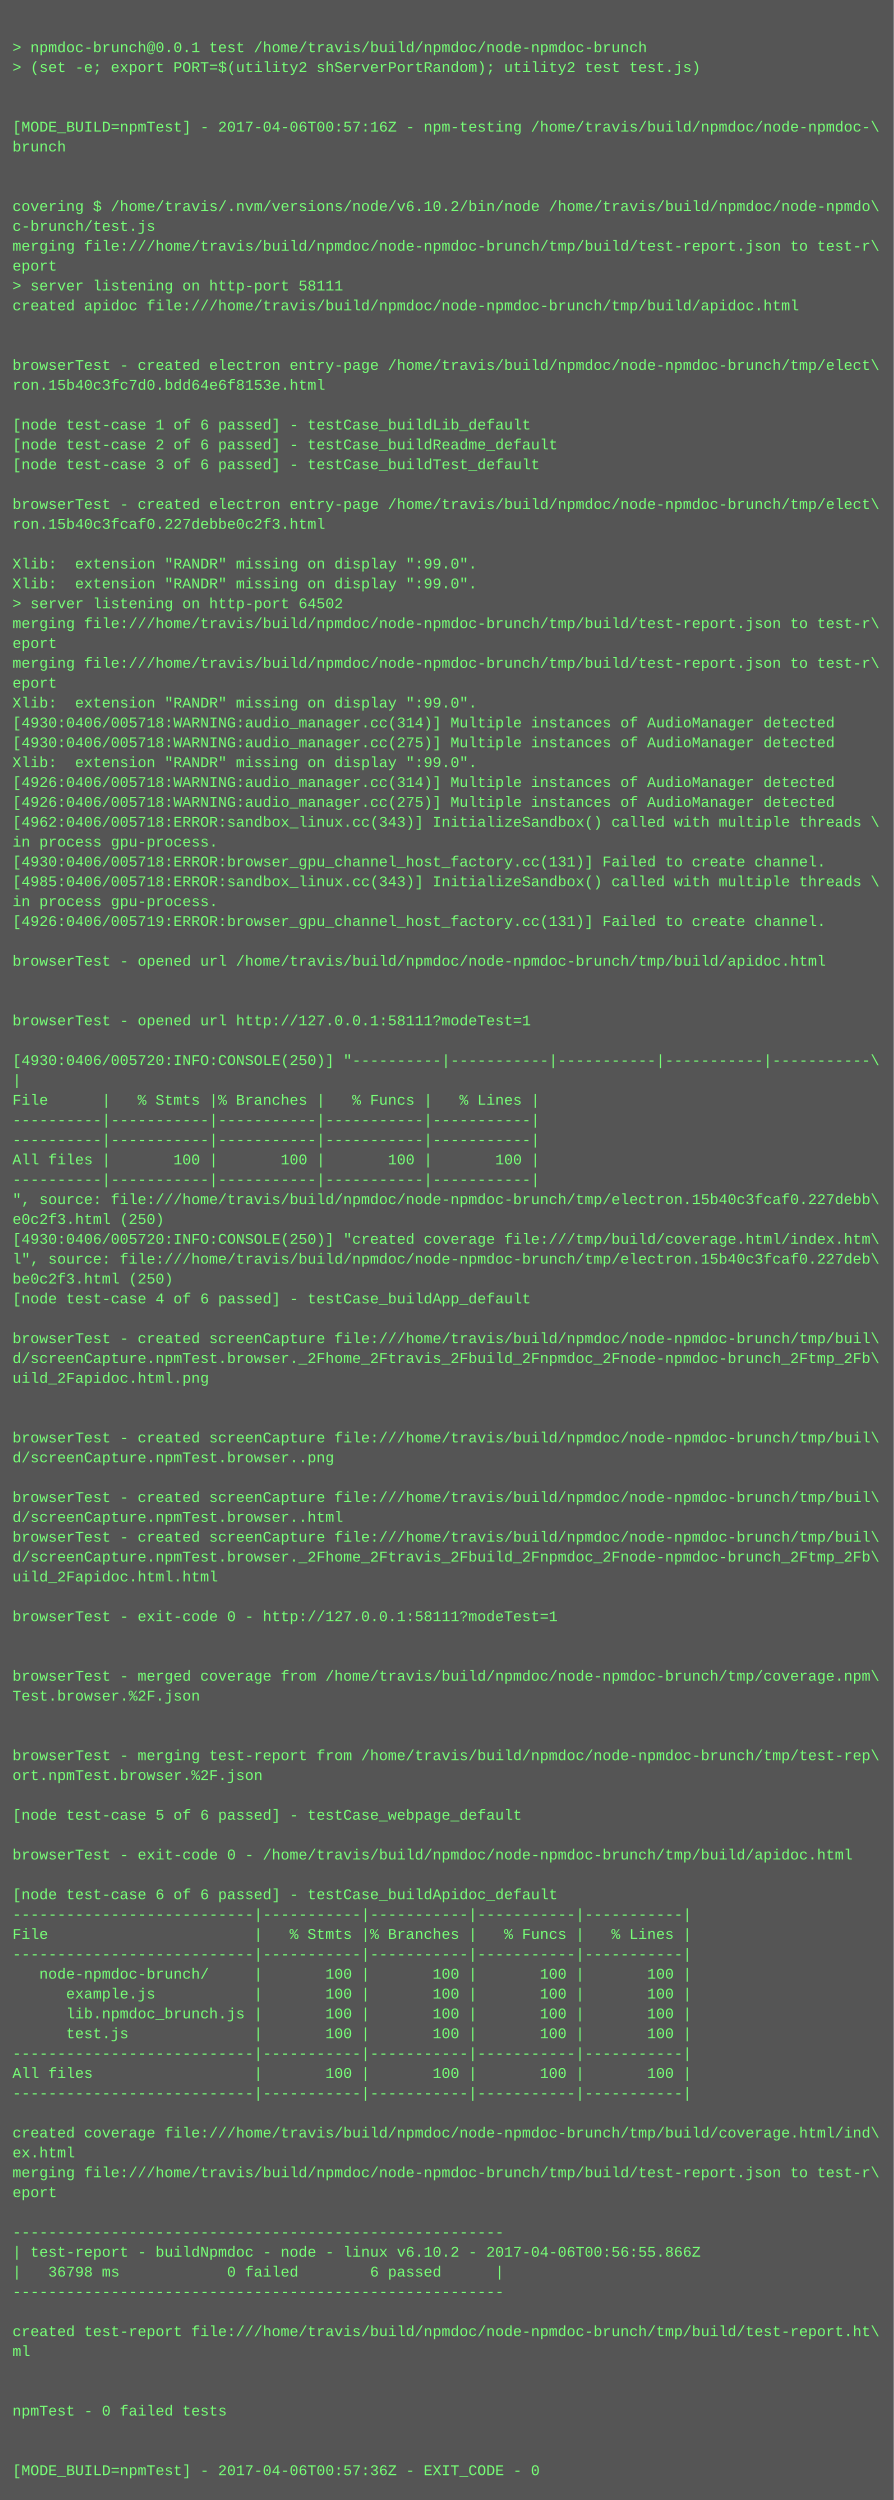
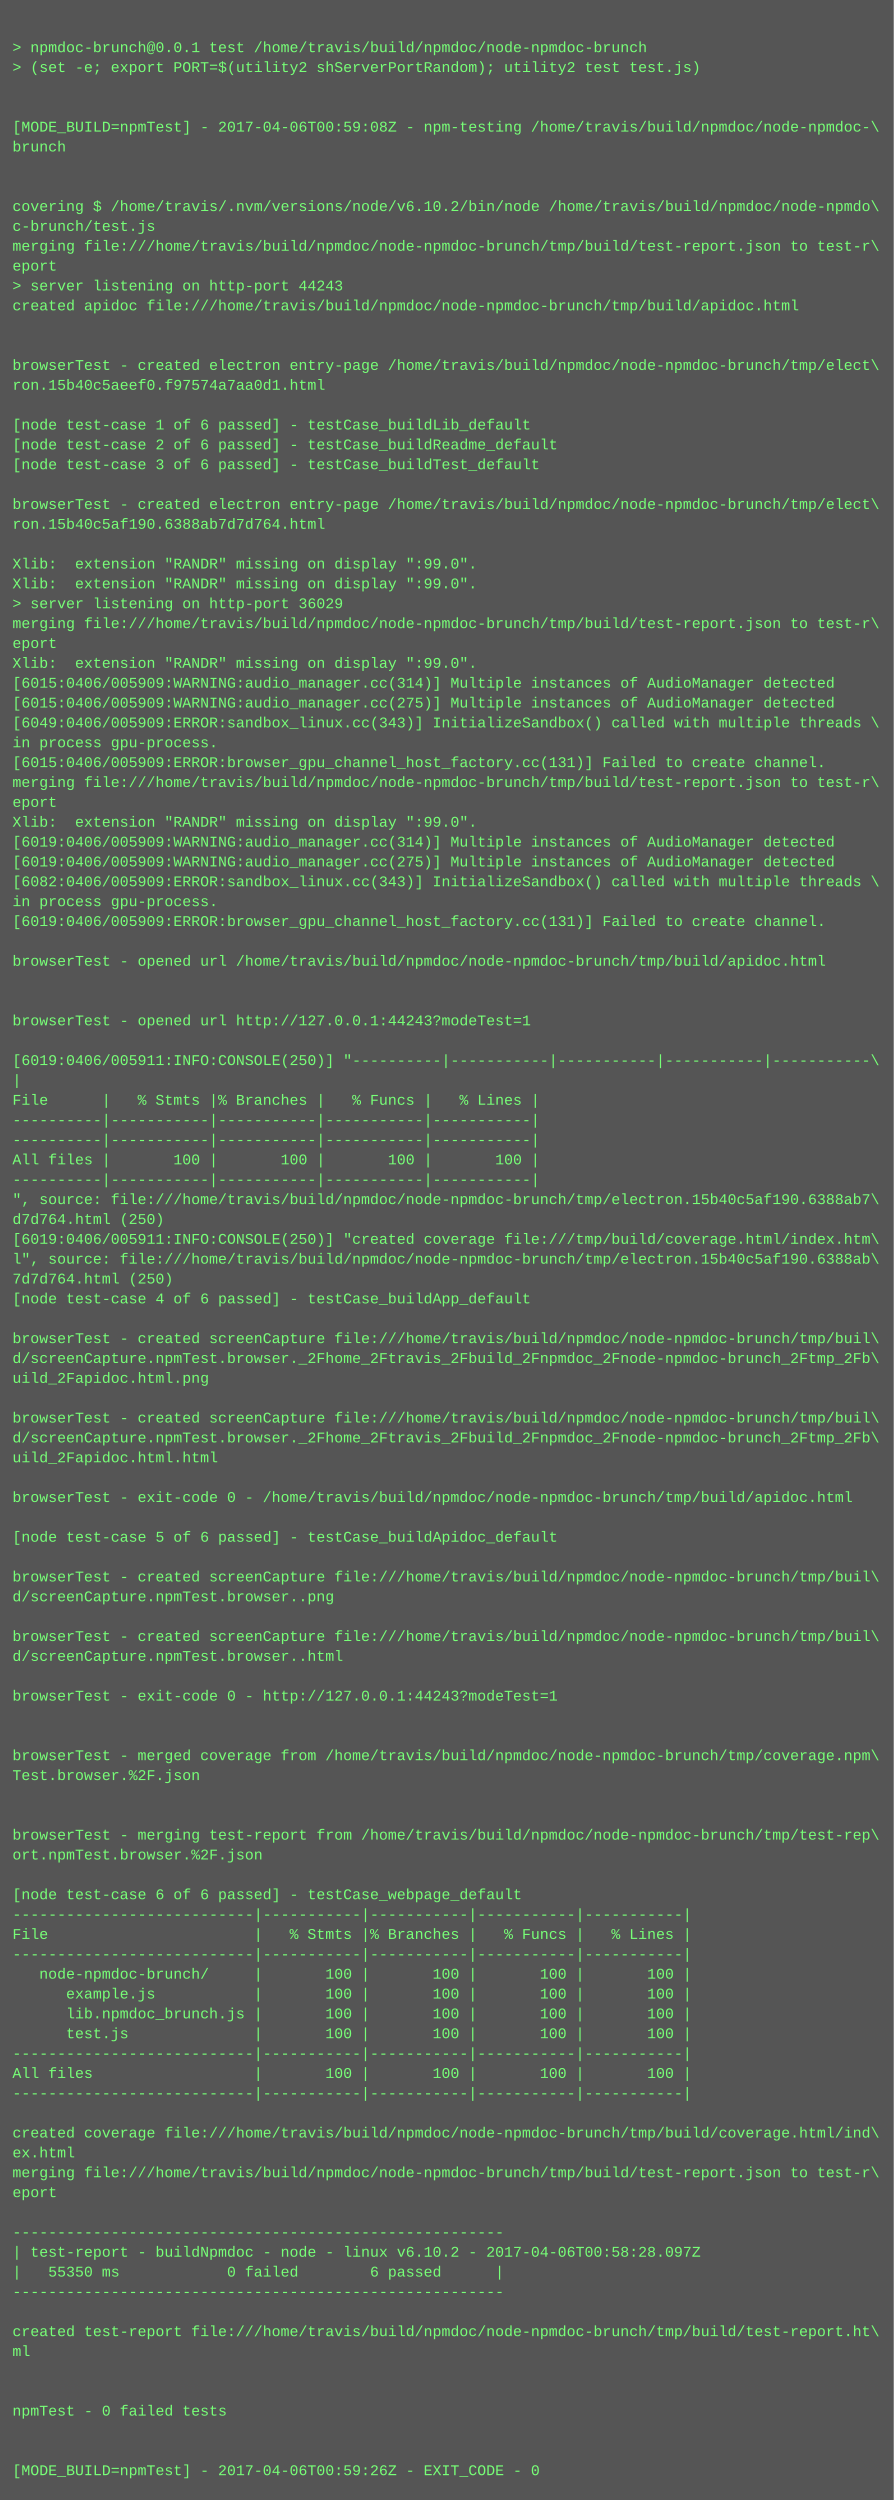
<svg xmlns="http://www.w3.org/2000/svg" height="2014" width="720">
  <rect height="2014" fill="#555" width="720" />
  <text fill="#7f7" font-family="Courier New" font-size="12" xml:space="preserve">
    <tspan x="10" y="26" />
    <tspan x="10" y="42">&gt; npmdoc-brunch@0.0.1 test /home/travis/build/npmdoc/node-npmdoc-brunch</tspan>
    <tspan x="10" y="58">&gt; (set -e; export PORT=$(utility2 shServerPortRandom); utility2 test test.js)</tspan>
    <tspan x="10" y="74" />
    <tspan x="10" y="90" />
-     <tspan x="10" y="106">[MODE_BUILD=npmTest] - 2017-04-06T00:57:16Z - npm-testing /home/travis/build/npmdoc/node-npmdoc-\</tspan>
+     <tspan x="10" y="106">[MODE_BUILD=npmTest] - 2017-04-06T00:59:08Z - npm-testing /home/travis/build/npmdoc/node-npmdoc-\</tspan>
    <tspan x="10" y="122">brunch</tspan>
    <tspan x="10" y="138" />
    <tspan x="10" y="154" />
    <tspan x="10" y="170">covering $ /home/travis/.nvm/versions/node/v6.10.2/bin/node /home/travis/build/npmdoc/node-npmdo\</tspan>
    <tspan x="10" y="186">c-brunch/test.js</tspan>
    <tspan x="10" y="202">merging file:///home/travis/build/npmdoc/node-npmdoc-brunch/tmp/build/test-report.json to test-r\</tspan>
    <tspan x="10" y="218">eport</tspan>
-     <tspan x="10" y="234">&gt; server listening on http-port 58111</tspan>
+     <tspan x="10" y="234">&gt; server listening on http-port 44243</tspan>
    <tspan x="10" y="250">created apidoc file:///home/travis/build/npmdoc/node-npmdoc-brunch/tmp/build/apidoc.html</tspan>
    <tspan x="10" y="266" />
    <tspan x="10" y="282" />
    <tspan x="10" y="298">browserTest - created electron entry-page /home/travis/build/npmdoc/node-npmdoc-brunch/tmp/elect\</tspan>
-     <tspan x="10" y="314">ron.15b40c3fc7d0.bdd64e6f8153e.html</tspan>
+     <tspan x="10" y="314">ron.15b40c5aeef0.f97574a7aa0d1.html</tspan>
    <tspan x="10" y="330" />
    <tspan x="10" y="346">[node test-case 1 of 6 passed] - testCase_buildLib_default</tspan>
    <tspan x="10" y="362">[node test-case 2 of 6 passed] - testCase_buildReadme_default</tspan>
    <tspan x="10" y="378">[node test-case 3 of 6 passed] - testCase_buildTest_default</tspan>
    <tspan x="10" y="394" />
    <tspan x="10" y="410">browserTest - created electron entry-page /home/travis/build/npmdoc/node-npmdoc-brunch/tmp/elect\</tspan>
-     <tspan x="10" y="426">ron.15b40c3fcaf0.227debbe0c2f3.html</tspan>
+     <tspan x="10" y="426">ron.15b40c5af190.6388ab7d7d764.html</tspan>
    <tspan x="10" y="442" />
    <tspan x="10" y="458">Xlib:  extension "RANDR" missing on display ":99.0".</tspan>
    <tspan x="10" y="474">Xlib:  extension "RANDR" missing on display ":99.0".</tspan>
-     <tspan x="10" y="490">&gt; server listening on http-port 64502</tspan>
+     <tspan x="10" y="490">&gt; server listening on http-port 36029</tspan>
    <tspan x="10" y="506">merging file:///home/travis/build/npmdoc/node-npmdoc-brunch/tmp/build/test-report.json to test-r\</tspan>
    <tspan x="10" y="522">eport</tspan>
-     <tspan x="10" y="538">merging file:///home/travis/build/npmdoc/node-npmdoc-brunch/tmp/build/test-report.json to test-r\</tspan>
-     <tspan x="10" y="554">eport</tspan>
-     <tspan x="10" y="570">Xlib:  extension "RANDR" missing on display ":99.0".</tspan>
-     <tspan x="10" y="586">[4930:0406/005718:WARNING:audio_manager.cc(314)] Multiple instances of AudioManager detected</tspan>
-     <tspan x="10" y="602">[4930:0406/005718:WARNING:audio_manager.cc(275)] Multiple instances of AudioManager detected</tspan>
-     <tspan x="10" y="618">Xlib:  extension "RANDR" missing on display ":99.0".</tspan>
-     <tspan x="10" y="634">[4926:0406/005718:WARNING:audio_manager.cc(314)] Multiple instances of AudioManager detected</tspan>
-     <tspan x="10" y="650">[4926:0406/005718:WARNING:audio_manager.cc(275)] Multiple instances of AudioManager detected</tspan>
-     <tspan x="10" y="666">[4962:0406/005718:ERROR:sandbox_linux.cc(343)] InitializeSandbox() called with multiple threads \</tspan>
-     <tspan x="10" y="682">in process gpu-process. </tspan>
-     <tspan x="10" y="698">[4930:0406/005718:ERROR:browser_gpu_channel_host_factory.cc(131)] Failed to create channel.</tspan>
-     <tspan x="10" y="714">[4985:0406/005718:ERROR:sandbox_linux.cc(343)] InitializeSandbox() called with multiple threads \</tspan>
+     <tspan x="10" y="538">Xlib:  extension "RANDR" missing on display ":99.0".</tspan>
+     <tspan x="10" y="554">[6015:0406/005909:WARNING:audio_manager.cc(314)] Multiple instances of AudioManager detected</tspan>
+     <tspan x="10" y="570">[6015:0406/005909:WARNING:audio_manager.cc(275)] Multiple instances of AudioManager detected</tspan>
+     <tspan x="10" y="586">[6049:0406/005909:ERROR:sandbox_linux.cc(343)] InitializeSandbox() called with multiple threads \</tspan>
+     <tspan x="10" y="602">in process gpu-process. </tspan>
+     <tspan x="10" y="618">[6015:0406/005909:ERROR:browser_gpu_channel_host_factory.cc(131)] Failed to create channel.</tspan>
+     <tspan x="10" y="634">merging file:///home/travis/build/npmdoc/node-npmdoc-brunch/tmp/build/test-report.json to test-r\</tspan>
+     <tspan x="10" y="650">eport</tspan>
+     <tspan x="10" y="666">Xlib:  extension "RANDR" missing on display ":99.0".</tspan>
+     <tspan x="10" y="682">[6019:0406/005909:WARNING:audio_manager.cc(314)] Multiple instances of AudioManager detected</tspan>
+     <tspan x="10" y="698">[6019:0406/005909:WARNING:audio_manager.cc(275)] Multiple instances of AudioManager detected</tspan>
+     <tspan x="10" y="714">[6082:0406/005909:ERROR:sandbox_linux.cc(343)] InitializeSandbox() called with multiple threads \</tspan>
    <tspan x="10" y="730">in process gpu-process. </tspan>
-     <tspan x="10" y="746">[4926:0406/005719:ERROR:browser_gpu_channel_host_factory.cc(131)] Failed to create channel.</tspan>
+     <tspan x="10" y="746">[6019:0406/005909:ERROR:browser_gpu_channel_host_factory.cc(131)] Failed to create channel.</tspan>
    <tspan x="10" y="762" />
    <tspan x="10" y="778">browserTest - opened url /home/travis/build/npmdoc/node-npmdoc-brunch/tmp/build/apidoc.html</tspan>
    <tspan x="10" y="794" />
    <tspan x="10" y="810" />
-     <tspan x="10" y="826">browserTest - opened url http://127.0.0.1:58111?modeTest=1</tspan>
+     <tspan x="10" y="826">browserTest - opened url http://127.0.0.1:44243?modeTest=1</tspan>
    <tspan x="10" y="842" />
-     <tspan x="10" y="858">[4930:0406/005720:INFO:CONSOLE(250)] "----------|-----------|-----------|-----------|-----------\</tspan>
+     <tspan x="10" y="858">[6019:0406/005911:INFO:CONSOLE(250)] "----------|-----------|-----------|-----------|-----------\</tspan>
    <tspan x="10" y="874">|</tspan>
    <tspan x="10" y="890">File      |   % Stmts |% Branches |   % Funcs |   % Lines |</tspan>
    <tspan x="10" y="906">----------|-----------|-----------|-----------|-----------|</tspan>
    <tspan x="10" y="922">----------|-----------|-----------|-----------|-----------|</tspan>
    <tspan x="10" y="938">All files |       100 |       100 |       100 |       100 |</tspan>
    <tspan x="10" y="954">----------|-----------|-----------|-----------|-----------|</tspan>
-     <tspan x="10" y="970">", source: file:///home/travis/build/npmdoc/node-npmdoc-brunch/tmp/electron.15b40c3fcaf0.227debb\</tspan>
-     <tspan x="10" y="986">e0c2f3.html (250)</tspan>
-     <tspan x="10" y="1002">[4930:0406/005720:INFO:CONSOLE(250)] "created coverage file:///tmp/build/coverage.html/index.htm\</tspan>
-     <tspan x="10" y="1018">l", source: file:///home/travis/build/npmdoc/node-npmdoc-brunch/tmp/electron.15b40c3fcaf0.227deb\</tspan>
-     <tspan x="10" y="1034">be0c2f3.html (250)</tspan>
+     <tspan x="10" y="970">", source: file:///home/travis/build/npmdoc/node-npmdoc-brunch/tmp/electron.15b40c5af190.6388ab7\</tspan>
+     <tspan x="10" y="986">d7d764.html (250)</tspan>
+     <tspan x="10" y="1002">[6019:0406/005911:INFO:CONSOLE(250)] "created coverage file:///tmp/build/coverage.html/index.htm\</tspan>
+     <tspan x="10" y="1018">l", source: file:///home/travis/build/npmdoc/node-npmdoc-brunch/tmp/electron.15b40c5af190.6388ab\</tspan>
+     <tspan x="10" y="1034">7d7d764.html (250)</tspan>
    <tspan x="10" y="1050">[node test-case 4 of 6 passed] - testCase_buildApp_default</tspan>
    <tspan x="10" y="1066" />
    <tspan x="10" y="1082">browserTest - created screenCapture file:///home/travis/build/npmdoc/node-npmdoc-brunch/tmp/buil\</tspan>
    <tspan x="10" y="1098">d/screenCapture.npmTest.browser._2Fhome_2Ftravis_2Fbuild_2Fnpmdoc_2Fnode-npmdoc-brunch_2Ftmp_2Fb\</tspan>
    <tspan x="10" y="1114">uild_2Fapidoc.html.png</tspan>
    <tspan x="10" y="1130" />
-     <tspan x="10" y="1146" />
-     <tspan x="10" y="1162">browserTest - created screenCapture file:///home/travis/build/npmdoc/node-npmdoc-brunch/tmp/buil\</tspan>
-     <tspan x="10" y="1178">d/screenCapture.npmTest.browser..png</tspan>
+     <tspan x="10" y="1146">browserTest - created screenCapture file:///home/travis/build/npmdoc/node-npmdoc-brunch/tmp/buil\</tspan>
+     <tspan x="10" y="1162">d/screenCapture.npmTest.browser._2Fhome_2Ftravis_2Fbuild_2Fnpmdoc_2Fnode-npmdoc-brunch_2Ftmp_2Fb\</tspan>
+     <tspan x="10" y="1178">uild_2Fapidoc.html.html</tspan>
    <tspan x="10" y="1194" />
-     <tspan x="10" y="1210">browserTest - created screenCapture file:///home/travis/build/npmdoc/node-npmdoc-brunch/tmp/buil\</tspan>
-     <tspan x="10" y="1226">d/screenCapture.npmTest.browser..html</tspan>
-     <tspan x="10" y="1242">browserTest - created screenCapture file:///home/travis/build/npmdoc/node-npmdoc-brunch/tmp/buil\</tspan>
-     <tspan x="10" y="1258">d/screenCapture.npmTest.browser._2Fhome_2Ftravis_2Fbuild_2Fnpmdoc_2Fnode-npmdoc-brunch_2Ftmp_2Fb\</tspan>
-     <tspan x="10" y="1274">uild_2Fapidoc.html.html</tspan>
-     <tspan x="10" y="1290" />
-     <tspan x="10" y="1306">browserTest - exit-code 0 - http://127.0.0.1:58111?modeTest=1</tspan>
-     <tspan x="10" y="1322" />
-     <tspan x="10" y="1338" />
-     <tspan x="10" y="1354">browserTest - merged coverage from /home/travis/build/npmdoc/node-npmdoc-brunch/tmp/coverage.npm\</tspan>
-     <tspan x="10" y="1370">Test.browser.%2F.json</tspan>
+     <tspan x="10" y="1210">browserTest - exit-code 0 - /home/travis/build/npmdoc/node-npmdoc-brunch/tmp/build/apidoc.html</tspan>
+     <tspan x="10" y="1226" />
+     <tspan x="10" y="1242">[node test-case 5 of 6 passed] - testCase_buildApidoc_default</tspan>
+     <tspan x="10" y="1258" />
+     <tspan x="10" y="1274">browserTest - created screenCapture file:///home/travis/build/npmdoc/node-npmdoc-brunch/tmp/buil\</tspan>
+     <tspan x="10" y="1290">d/screenCapture.npmTest.browser..png</tspan>
+     <tspan x="10" y="1306" />
+     <tspan x="10" y="1322">browserTest - created screenCapture file:///home/travis/build/npmdoc/node-npmdoc-brunch/tmp/buil\</tspan>
+     <tspan x="10" y="1338">d/screenCapture.npmTest.browser..html</tspan>
+     <tspan x="10" y="1354" />
+     <tspan x="10" y="1370">browserTest - exit-code 0 - http://127.0.0.1:44243?modeTest=1</tspan>
    <tspan x="10" y="1386" />
    <tspan x="10" y="1402" />
-     <tspan x="10" y="1418">browserTest - merging test-report from /home/travis/build/npmdoc/node-npmdoc-brunch/tmp/test-rep\</tspan>
-     <tspan x="10" y="1434">ort.npmTest.browser.%2F.json</tspan>
+     <tspan x="10" y="1418">browserTest - merged coverage from /home/travis/build/npmdoc/node-npmdoc-brunch/tmp/coverage.npm\</tspan>
+     <tspan x="10" y="1434">Test.browser.%2F.json</tspan>
    <tspan x="10" y="1450" />
-     <tspan x="10" y="1466">[node test-case 5 of 6 passed] - testCase_webpage_default</tspan>
-     <tspan x="10" y="1482" />
-     <tspan x="10" y="1498">browserTest - exit-code 0 - /home/travis/build/npmdoc/node-npmdoc-brunch/tmp/build/apidoc.html</tspan>
+     <tspan x="10" y="1466" />
+     <tspan x="10" y="1482">browserTest - merging test-report from /home/travis/build/npmdoc/node-npmdoc-brunch/tmp/test-rep\</tspan>
+     <tspan x="10" y="1498">ort.npmTest.browser.%2F.json</tspan>
    <tspan x="10" y="1514" />
-     <tspan x="10" y="1530">[node test-case 6 of 6 passed] - testCase_buildApidoc_default</tspan>
+     <tspan x="10" y="1530">[node test-case 6 of 6 passed] - testCase_webpage_default</tspan>
    <tspan x="10" y="1546">---------------------------|-----------|-----------|-----------|-----------|</tspan>
    <tspan x="10" y="1562">File                       |   % Stmts |% Branches |   % Funcs |   % Lines |</tspan>
    <tspan x="10" y="1578">---------------------------|-----------|-----------|-----------|-----------|</tspan>
    <tspan x="10" y="1594">   node-npmdoc-brunch/     |       100 |       100 |       100 |       100 |</tspan>
    <tspan x="10" y="1610">      example.js           |       100 |       100 |       100 |       100 |</tspan>
    <tspan x="10" y="1626">      lib.npmdoc_brunch.js |       100 |       100 |       100 |       100 |</tspan>
    <tspan x="10" y="1642">      test.js              |       100 |       100 |       100 |       100 |</tspan>
    <tspan x="10" y="1658">---------------------------|-----------|-----------|-----------|-----------|</tspan>
    <tspan x="10" y="1674">All files                  |       100 |       100 |       100 |       100 |</tspan>
    <tspan x="10" y="1690">---------------------------|-----------|-----------|-----------|-----------|</tspan>
    <tspan x="10" y="1706" />
    <tspan x="10" y="1722">created coverage file:///home/travis/build/npmdoc/node-npmdoc-brunch/tmp/build/coverage.html/ind\</tspan>
    <tspan x="10" y="1738">ex.html</tspan>
    <tspan x="10" y="1754">merging file:///home/travis/build/npmdoc/node-npmdoc-brunch/tmp/build/test-report.json to test-r\</tspan>
    <tspan x="10" y="1770">eport</tspan>
    <tspan x="10" y="1786" />
    <tspan x="10" y="1802">-------------------------------------------------------</tspan>
-     <tspan x="10" y="1818">| test-report - buildNpmdoc - node - linux v6.10.2 - 2017-04-06T00:56:55.866Z</tspan>
-     <tspan x="10" y="1834">|   36798 ms            0 failed        6 passed      |</tspan>
+     <tspan x="10" y="1818">| test-report - buildNpmdoc - node - linux v6.10.2 - 2017-04-06T00:58:28.097Z</tspan>
+     <tspan x="10" y="1834">|   55350 ms            0 failed        6 passed      |</tspan>
    <tspan x="10" y="1850">-------------------------------------------------------</tspan>
    <tspan x="10" y="1866" />
    <tspan x="10" y="1882">created test-report file:///home/travis/build/npmdoc/node-npmdoc-brunch/tmp/build/test-report.ht\</tspan>
    <tspan x="10" y="1898">ml</tspan>
    <tspan x="10" y="1914" />
    <tspan x="10" y="1930" />
    <tspan x="10" y="1946">npmTest - 0 failed tests</tspan>
    <tspan x="10" y="1962" />
    <tspan x="10" y="1978" />
-     <tspan x="10" y="1994">[MODE_BUILD=npmTest] - 2017-04-06T00:57:36Z - EXIT_CODE - 0</tspan>
+     <tspan x="10" y="1994">[MODE_BUILD=npmTest] - 2017-04-06T00:59:26Z - EXIT_CODE - 0</tspan>
  </text>
</svg>
